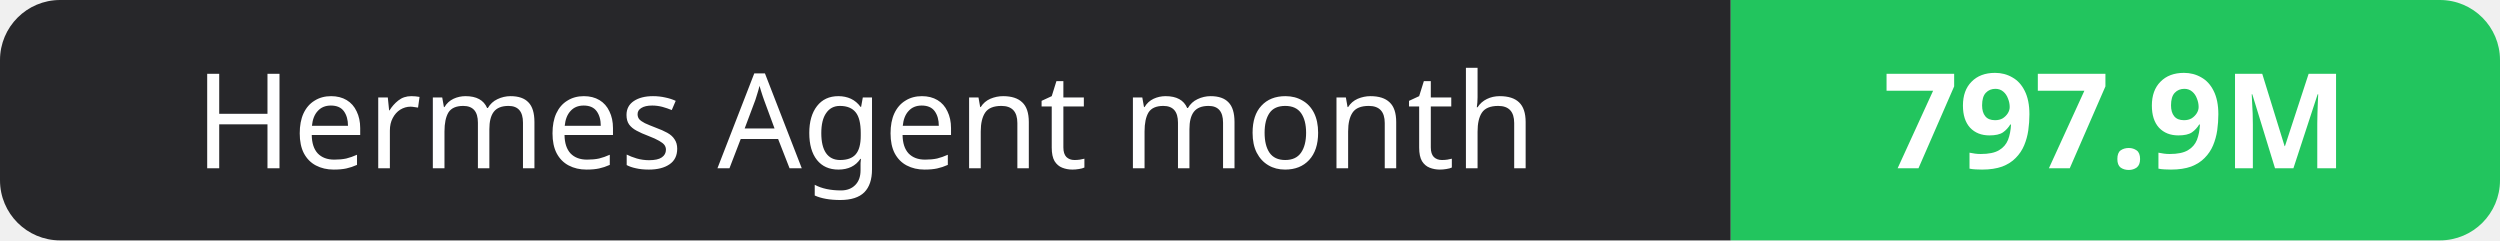
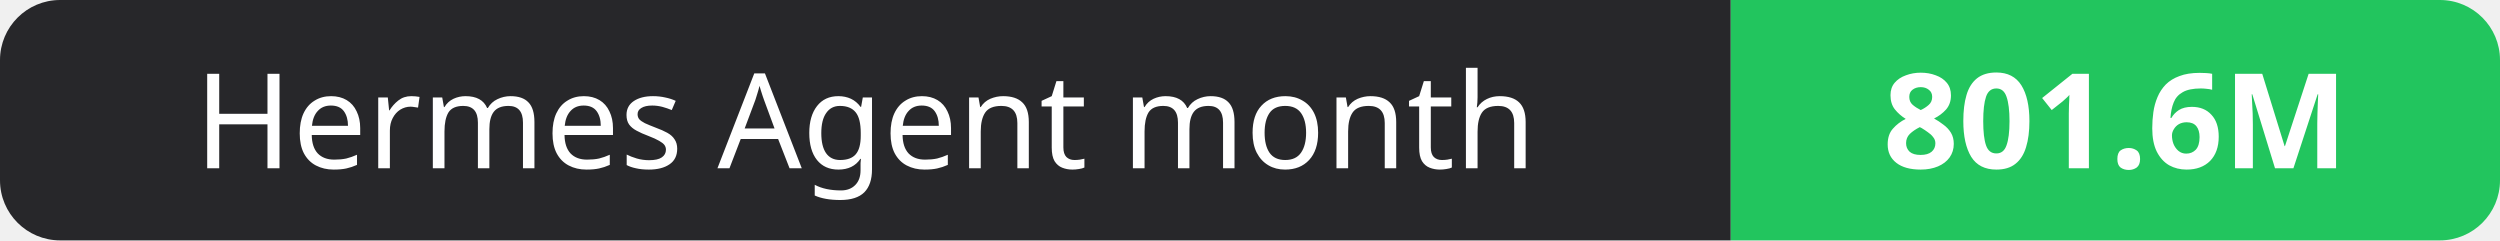
- <svg xmlns="http://www.w3.org/2000/svg" width="208" height="20" role="img" aria-label="Hermes Agent month: 797.9M">
+ <svg xmlns="http://www.w3.org/2000/svg" width="208" height="20" role="img" aria-label="Hermes Agent month: 801.6M">
  <clipPath id="r">
    <rect width="208" height="20" rx="5" fill="#fff" />
  </clipPath>
  <g clip-path="url(#r)">
    <rect width="144" height="20" fill="#27272a" />
    <rect x="144" width="64" height="20" fill="#22c55e" />
  </g>
  <g fill="#fff" text-anchor="middle" font-family="Verdana,Geneva,sans-serif" font-size="11">
    <text x="72.0" y="14">Hermes Agent month</text>
-     <text x="176.0" y="14" font-weight="700">797.9M</text>
+     <text x="176.0" y="14" font-weight="700">801.6M</text>
  </g>
</svg>
